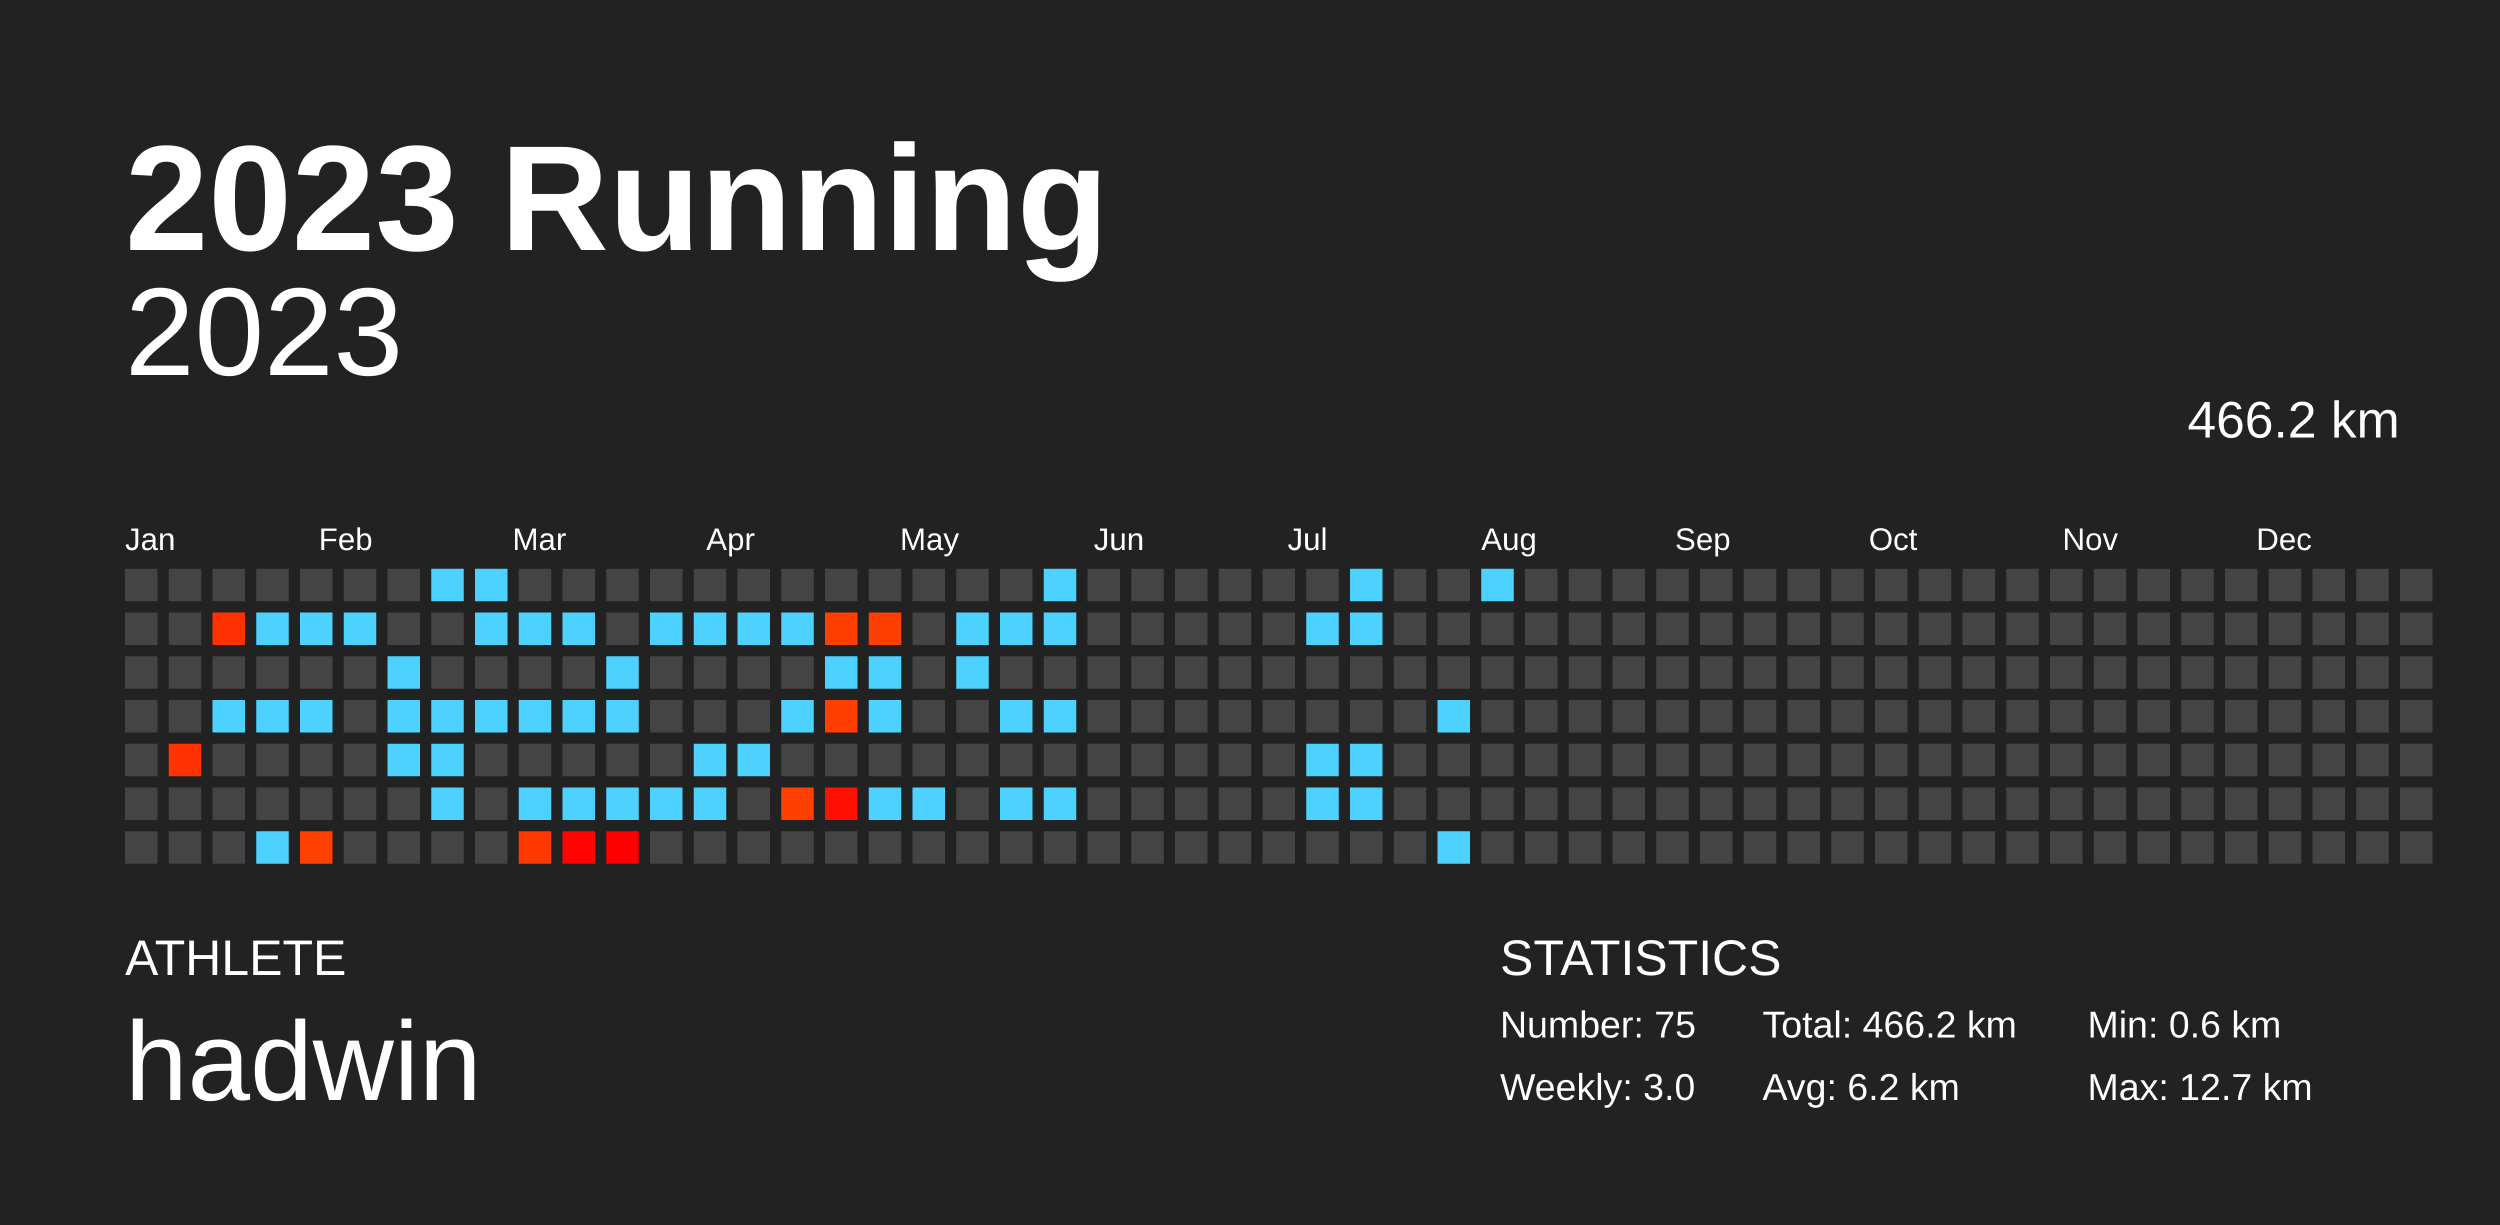
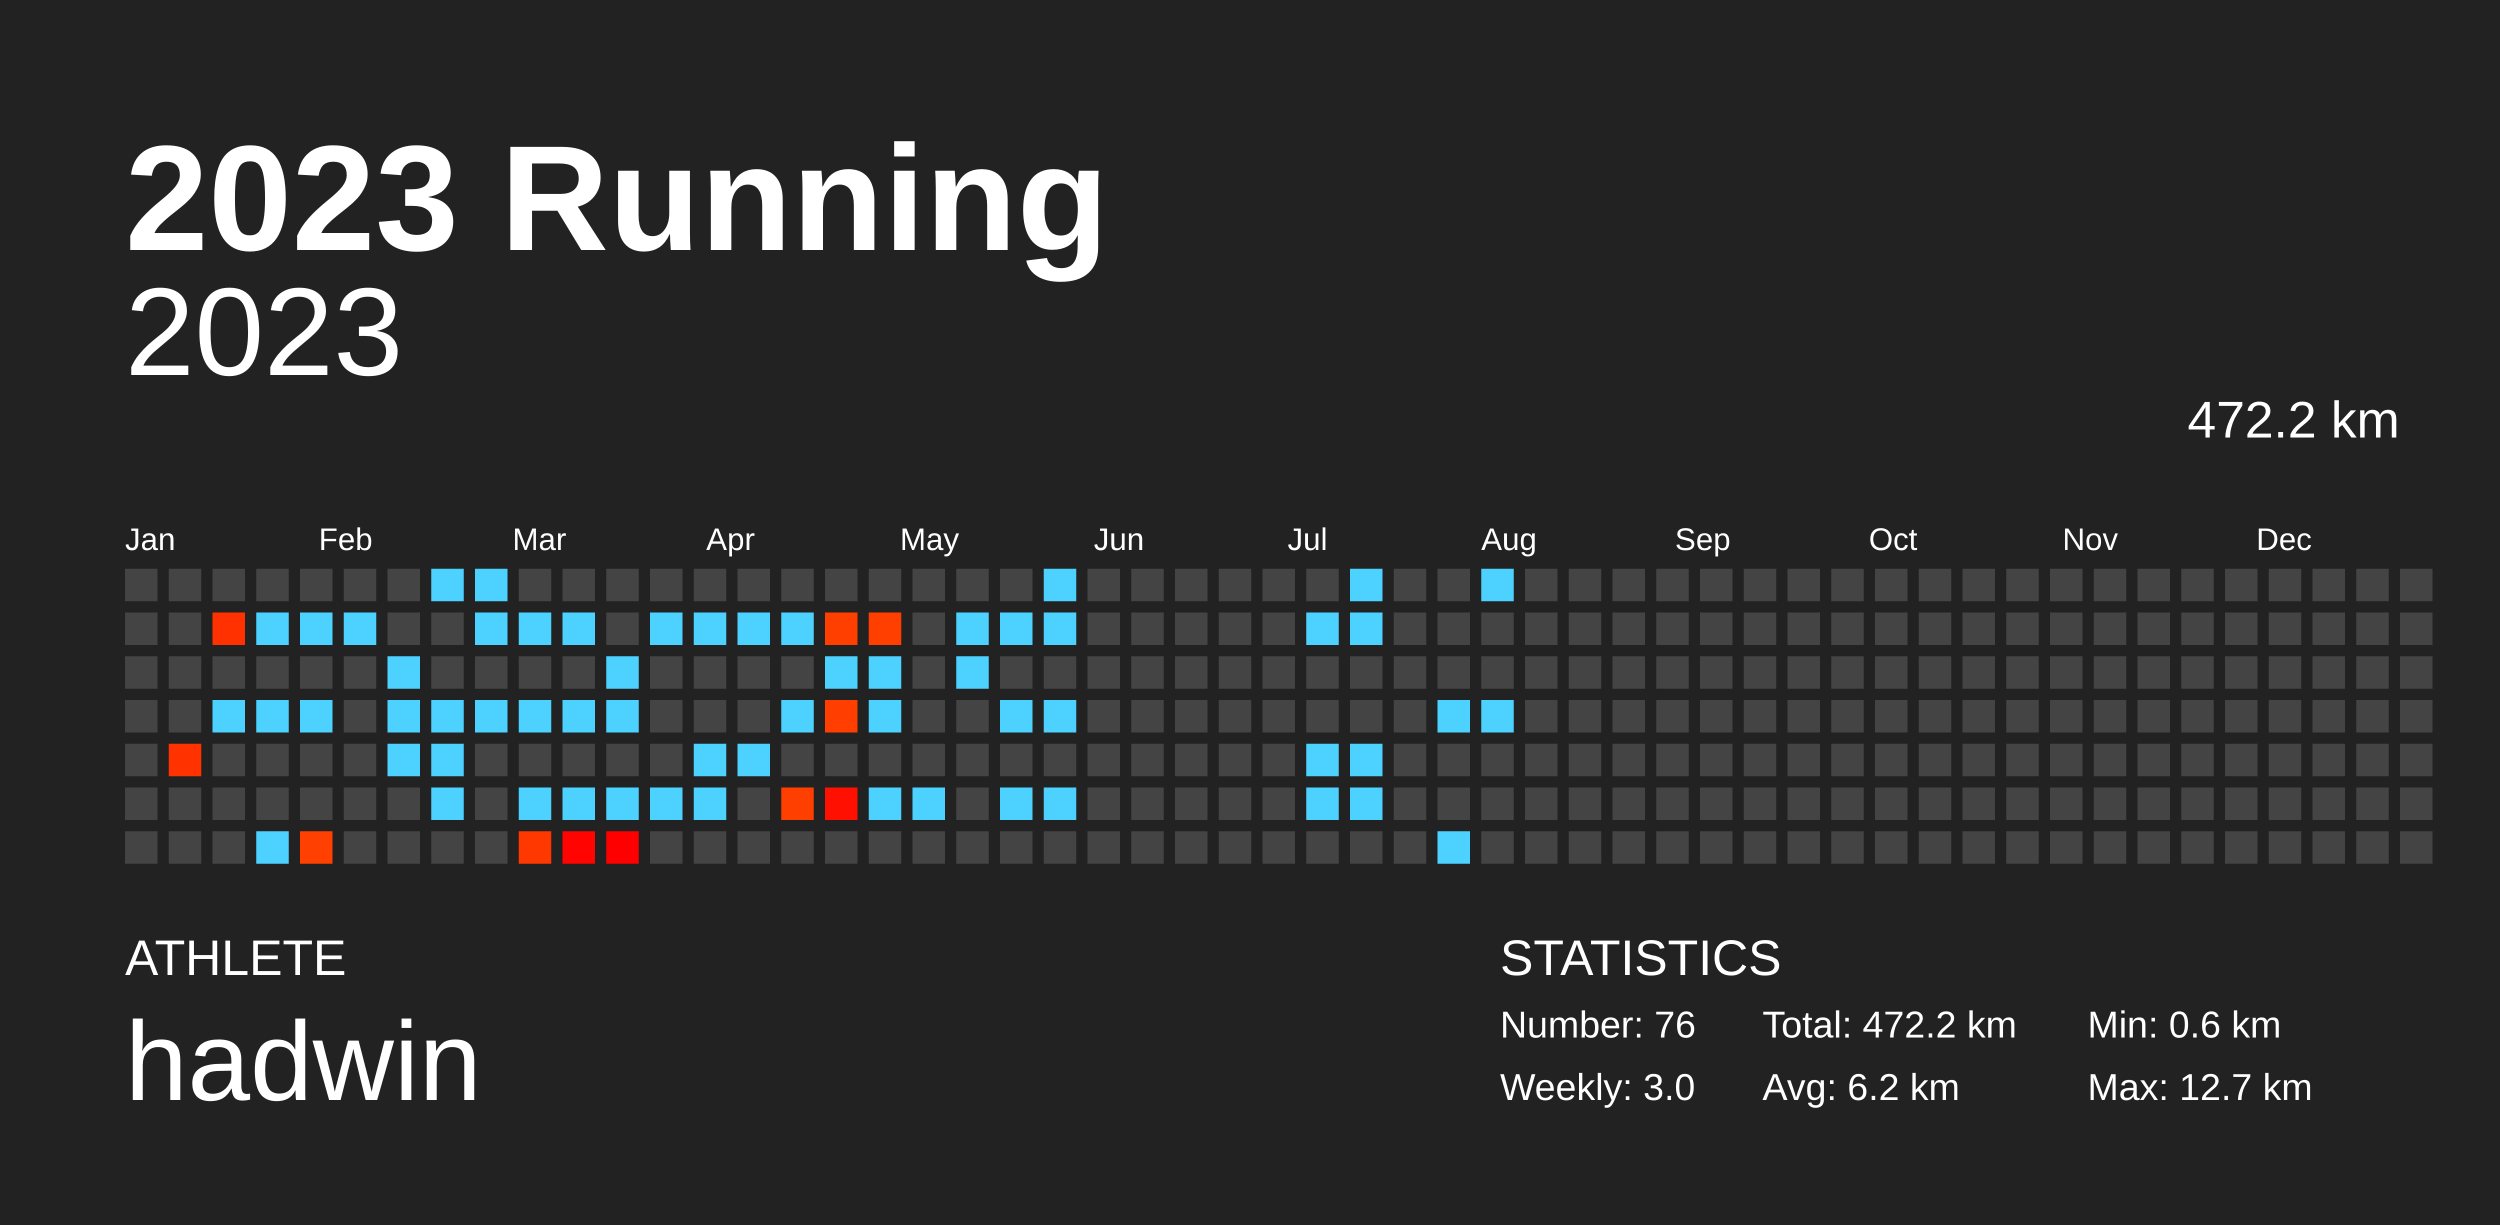
<svg xmlns="http://www.w3.org/2000/svg" baseProfile="full" height="98mm" version="1.1" viewBox="0,0,200,98" width="200mm">
  <defs />
  <rect fill="#222222" height="98" width="200" x="0" y="0" />
  <text fill="#FFFFFF" style="font-size:12px; font-family:Arial; font-weight:bold;" x="10" y="20">2023 Running</text>
  <text fill="#FFFFFF" style="font-size:4px; font-family:Arial" x="10" y="78">ATHLETE</text>
  <text fill="#FFFFFF" style="font-size:9px; font-family:Arial" x="10" y="88">hadwin</text>
  <text fill="#FFFFFF" style="font-size:4px; font-family:Arial" x="120" y="78">STATISTICS</text>
-   <text fill="#FFFFFF" style="font-size:3px; font-family:Arial" x="120" y="83">Number: 75</text>
+   <text fill="#FFFFFF" style="font-size:3px; font-family:Arial" x="120" y="83">Number: 76</text>
  <text fill="#FFFFFF" style="font-size:3px; font-family:Arial" x="120" y="88">Weekly: 3.0</text>
-   <text fill="#FFFFFF" style="font-size:3px; font-family:Arial" x="141" y="83">Total: 466.2 km</text>
+   <text fill="#FFFFFF" style="font-size:3px; font-family:Arial" x="141" y="83">Total: 472.2 km</text>
  <text fill="#FFFFFF" style="font-size:3px; font-family:Arial" x="141" y="88">Avg: 6.2 km</text>
  <text fill="#FFFFFF" style="font-size:3px; font-family:Arial" x="167" y="83">Min: 0.6 km</text>
  <text fill="#FFFFFF" style="font-size:3px; font-family:Arial" x="167" y="88">Max: 12.7 km</text>
  <text alignment-baseline="hanging" fill="#FFFFFF" style="font-size:10.0px; font-family:Arial;" x="10" y="30">2023</text>
-   <text alignment-baseline="hanging" fill="#FFFFFF" style="font-size:4.125px; font-family:Arial;" x="175" y="35">466.2 km</text>
+   <text alignment-baseline="hanging" fill="#FFFFFF" style="font-size:4.125px; font-family:Arial;" x="175" y="35">472.2 km</text>
  <text fill="#FFFFFF" style="font-size:2.5px; font-family:Arial" x="10.0" y="44">Jan</text>
  <text fill="#FFFFFF" style="font-size:2.5px; font-family:Arial" x="25.5" y="44">Feb</text>
  <text fill="#FFFFFF" style="font-size:2.5px; font-family:Arial" x="41.0" y="44">Mar</text>
  <text fill="#FFFFFF" style="font-size:2.5px; font-family:Arial" x="56.5" y="44">Apr</text>
  <text fill="#FFFFFF" style="font-size:2.5px; font-family:Arial" x="72.0" y="44">May</text>
  <text fill="#FFFFFF" style="font-size:2.5px; font-family:Arial" x="87.5" y="44">Jun</text>
  <text fill="#FFFFFF" style="font-size:2.5px; font-family:Arial" x="103.0" y="44">Jul</text>
  <text fill="#FFFFFF" style="font-size:2.5px; font-family:Arial" x="118.5" y="44">Aug</text>
  <text fill="#FFFFFF" style="font-size:2.5px; font-family:Arial" x="134.0" y="44">Sep</text>
  <text fill="#FFFFFF" style="font-size:2.5px; font-family:Arial" x="149.5" y="44">Oct</text>
  <text fill="#FFFFFF" style="font-size:2.5px; font-family:Arial" x="165.0" y="44">Nov</text>
  <text fill="#FFFFFF" style="font-size:2.5px; font-family:Arial" x="180.5" y="44">Dec</text>
  <rect fill="#444444" height="2.6" width="2.6" x="10.0" y="45.5" />
  <rect fill="#444444" height="2.6" width="2.6" x="10.0" y="49.0" />
  <rect fill="#444444" height="2.6" width="2.6" x="10.0" y="52.5" />
  <rect fill="#444444" height="2.6" width="2.6" x="10.0" y="56.0" />
  <rect fill="#444444" height="2.6" width="2.6" x="10.0" y="59.5" />
  <rect fill="#444444" height="2.6" width="2.6" x="10.0" y="63.0" />
  <rect fill="#444444" height="2.6" width="2.6" x="10.0" y="66.5" />
  <rect fill="#444444" height="2.6" width="2.6" x="13.5" y="45.5" />
  <rect fill="#444444" height="2.6" width="2.6" x="13.5" y="49.0" />
  <rect fill="#444444" height="2.6" width="2.6" x="13.5" y="52.5" />
  <rect fill="#444444" height="2.6" width="2.6" x="13.5" y="56.0" />
  <rect fill="#ff3200" height="2.6" width="2.6" x="13.5" y="59.5" />
  <rect fill="#444444" height="2.6" width="2.6" x="13.5" y="63.0" />
  <rect fill="#444444" height="2.6" width="2.6" x="13.5" y="66.5" />
  <rect fill="#444444" height="2.6" width="2.6" x="17.0" y="45.5" />
  <rect fill="#ff3100" height="2.6" width="2.6" x="17.0" y="49.0" />
  <rect fill="#444444" height="2.6" width="2.6" x="17.0" y="52.5" />
  <rect fill="#4dd2ff" height="2.6" width="2.6" x="17.0" y="56.0" />
  <rect fill="#444444" height="2.6" width="2.6" x="17.0" y="59.5" />
  <rect fill="#444444" height="2.6" width="2.6" x="17.0" y="63.0" />
  <rect fill="#444444" height="2.6" width="2.6" x="17.0" y="66.5" />
  <rect fill="#444444" height="2.6" width="2.6" x="20.5" y="45.5" />
  <rect fill="#4dd2ff" height="2.6" width="2.6" x="20.5" y="49.0" />
  <rect fill="#444444" height="2.6" width="2.6" x="20.5" y="52.5" />
  <rect fill="#4dd2ff" height="2.6" width="2.6" x="20.5" y="56.0" />
  <rect fill="#444444" height="2.6" width="2.6" x="20.5" y="59.5" />
  <rect fill="#444444" height="2.6" width="2.6" x="20.5" y="63.0" />
  <rect fill="#4dd2ff" height="2.6" width="2.6" x="20.5" y="66.5" />
  <rect fill="#444444" height="2.6" width="2.6" x="24.0" y="45.5" />
  <rect fill="#4dd2ff" height="2.6" width="2.6" x="24.0" y="49.0" />
  <rect fill="#444444" height="2.6" width="2.6" x="24.0" y="52.5" />
  <rect fill="#4dd2ff" height="2.6" width="2.6" x="24.0" y="56.0" />
  <rect fill="#444444" height="2.6" width="2.6" x="24.0" y="59.5" />
  <rect fill="#444444" height="2.6" width="2.6" x="24.0" y="63.0" />
  <rect fill="#ff4000" height="2.6" width="2.6" x="24.0" y="66.5" />
  <rect fill="#444444" height="2.6" width="2.6" x="27.5" y="45.5" />
  <rect fill="#4dd2ff" height="2.6" width="2.6" x="27.5" y="49.0" />
  <rect fill="#444444" height="2.6" width="2.6" x="27.5" y="52.5" />
  <rect fill="#444444" height="2.6" width="2.6" x="27.5" y="56.0" />
  <rect fill="#444444" height="2.6" width="2.6" x="27.5" y="59.5" />
  <rect fill="#444444" height="2.6" width="2.6" x="27.5" y="63.0" />
  <rect fill="#444444" height="2.6" width="2.6" x="27.5" y="66.5" />
  <rect fill="#444444" height="2.6" width="2.6" x="31.0" y="45.5" />
  <rect fill="#444444" height="2.6" width="2.6" x="31.0" y="49.0" />
  <rect fill="#4dd2ff" height="2.6" width="2.6" x="31.0" y="52.5" />
  <rect fill="#4dd2ff" height="2.6" width="2.6" x="31.0" y="56.0" />
  <rect fill="#4dd2ff" height="2.6" width="2.6" x="31.0" y="59.5" />
  <rect fill="#444444" height="2.6" width="2.6" x="31.0" y="63.0" />
  <rect fill="#444444" height="2.6" width="2.6" x="31.0" y="66.5" />
  <rect fill="#4dd2ff" height="2.6" width="2.6" x="34.5" y="45.5" />
  <rect fill="#444444" height="2.6" width="2.6" x="34.5" y="49.0" />
  <rect fill="#444444" height="2.6" width="2.6" x="34.5" y="52.5" />
  <rect fill="#4dd2ff" height="2.6" width="2.6" x="34.5" y="56.0" />
  <rect fill="#4dd2ff" height="2.6" width="2.6" x="34.5" y="59.5" />
  <rect fill="#4dd2ff" height="2.6" width="2.6" x="34.5" y="63.0" />
  <rect fill="#444444" height="2.6" width="2.6" x="34.5" y="66.5" />
  <rect fill="#4dd2ff" height="2.6" width="2.6" x="38.0" y="45.5" />
  <rect fill="#4dd2ff" height="2.6" width="2.6" x="38.0" y="49.0" />
  <rect fill="#444444" height="2.6" width="2.6" x="38.0" y="52.5" />
  <rect fill="#4dd2ff" height="2.6" width="2.6" x="38.0" y="56.0" />
  <rect fill="#444444" height="2.6" width="2.6" x="38.0" y="59.5" />
  <rect fill="#444444" height="2.6" width="2.6" x="38.0" y="63.0" />
  <rect fill="#444444" height="2.6" width="2.6" x="38.0" y="66.5" />
  <rect fill="#444444" height="2.6" width="2.6" x="41.5" y="45.5" />
  <rect fill="#4dd2ff" height="2.6" width="2.6" x="41.5" y="49.0" />
  <rect fill="#444444" height="2.6" width="2.6" x="41.5" y="52.5" />
  <rect fill="#4dd2ff" height="2.6" width="2.6" x="41.5" y="56.0" />
  <rect fill="#444444" height="2.6" width="2.6" x="41.5" y="59.5" />
  <rect fill="#4dd2ff" height="2.6" width="2.6" x="41.5" y="63.0" />
  <rect fill="#ff3800" height="2.6" width="2.6" x="41.5" y="66.5" />
  <rect fill="#444444" height="2.6" width="2.6" x="45.0" y="45.5" />
  <rect fill="#4dd2ff" height="2.6" width="2.6" x="45.0" y="49.0" />
  <rect fill="#444444" height="2.6" width="2.6" x="45.0" y="52.5" />
  <rect fill="#4dd2ff" height="2.6" width="2.6" x="45.0" y="56.0" />
  <rect fill="#444444" height="2.6" width="2.6" x="45.0" y="59.5" />
  <rect fill="#4dd2ff" height="2.6" width="2.6" x="45.0" y="63.0" />
  <rect fill="#ff0400" height="2.6" width="2.6" x="45.0" y="66.5" />
  <rect fill="#444444" height="2.6" width="2.6" x="48.5" y="45.5" />
  <rect fill="#444444" height="2.6" width="2.6" x="48.5" y="49.0" />
  <rect fill="#4dd2ff" height="2.6" width="2.6" x="48.5" y="52.5" />
  <rect fill="#4dd2ff" height="2.6" width="2.6" x="48.5" y="56.0" />
  <rect fill="#444444" height="2.6" width="2.6" x="48.5" y="59.5" />
  <rect fill="#4dd2ff" height="2.6" width="2.6" x="48.5" y="63.0" />
  <rect fill="#ff0000" height="2.6" width="2.6" x="48.5" y="66.5" />
  <rect fill="#444444" height="2.6" width="2.6" x="52.0" y="45.5" />
  <rect fill="#4dd2ff" height="2.6" width="2.6" x="52.0" y="49.0" />
  <rect fill="#444444" height="2.6" width="2.6" x="52.0" y="52.5" />
  <rect fill="#444444" height="2.6" width="2.6" x="52.0" y="56.0" />
  <rect fill="#444444" height="2.6" width="2.6" x="52.0" y="59.5" />
  <rect fill="#4dd2ff" height="2.6" width="2.6" x="52.0" y="63.0" />
  <rect fill="#444444" height="2.6" width="2.6" x="52.0" y="66.5" />
  <rect fill="#444444" height="2.6" width="2.6" x="55.5" y="45.5" />
  <rect fill="#4dd2ff" height="2.6" width="2.6" x="55.5" y="49.0" />
  <rect fill="#444444" height="2.6" width="2.6" x="55.5" y="52.5" />
  <rect fill="#444444" height="2.6" width="2.6" x="55.5" y="56.0" />
  <rect fill="#4dd2ff" height="2.6" width="2.6" x="55.5" y="59.5" />
  <rect fill="#4dd2ff" height="2.6" width="2.6" x="55.5" y="63.0" />
  <rect fill="#444444" height="2.6" width="2.6" x="55.5" y="66.5" />
  <rect fill="#444444" height="2.6" width="2.6" x="59.0" y="45.5" />
  <rect fill="#4dd2ff" height="2.6" width="2.6" x="59.0" y="49.0" />
  <rect fill="#444444" height="2.6" width="2.6" x="59.0" y="52.5" />
  <rect fill="#444444" height="2.6" width="2.6" x="59.0" y="56.0" />
  <rect fill="#4dd2ff" height="2.6" width="2.6" x="59.0" y="59.5" />
  <rect fill="#444444" height="2.6" width="2.6" x="59.0" y="63.0" />
  <rect fill="#444444" height="2.6" width="2.6" x="59.0" y="66.5" />
  <rect fill="#444444" height="2.6" width="2.6" x="62.5" y="45.5" />
  <rect fill="#4dd2ff" height="2.6" width="2.6" x="62.5" y="49.0" />
  <rect fill="#444444" height="2.6" width="2.6" x="62.5" y="52.5" />
  <rect fill="#4dd2ff" height="2.6" width="2.6" x="62.5" y="56.0" />
  <rect fill="#444444" height="2.6" width="2.6" x="62.5" y="59.5" />
  <rect fill="#ff3f00" height="2.6" width="2.6" x="62.5" y="63.0" />
  <rect fill="#444444" height="2.6" width="2.6" x="62.5" y="66.5" />
  <rect fill="#444444" height="2.6" width="2.6" x="66.0" y="45.5" />
  <rect fill="#ff3f00" height="2.6" width="2.6" x="66.0" y="49.0" />
  <rect fill="#4dd2ff" height="2.6" width="2.6" x="66.0" y="52.5" />
  <rect fill="#ff3e00" height="2.6" width="2.6" x="66.0" y="56.0" />
  <rect fill="#444444" height="2.6" width="2.6" x="66.0" y="59.5" />
  <rect fill="#ff1000" height="2.6" width="2.6" x="66.0" y="63.0" />
  <rect fill="#444444" height="2.6" width="2.6" x="66.0" y="66.5" />
  <rect fill="#444444" height="2.6" width="2.6" x="69.5" y="45.5" />
  <rect fill="#ff3f00" height="2.6" width="2.6" x="69.5" y="49.0" />
  <rect fill="#4dd2ff" height="2.6" width="2.6" x="69.5" y="52.5" />
  <rect fill="#4dd2ff" height="2.6" width="2.6" x="69.5" y="56.0" />
  <rect fill="#444444" height="2.6" width="2.6" x="69.5" y="59.5" />
  <rect fill="#4dd2ff" height="2.6" width="2.6" x="69.5" y="63.0" />
  <rect fill="#444444" height="2.6" width="2.6" x="69.5" y="66.5" />
  <rect fill="#444444" height="2.6" width="2.6" x="73.0" y="45.5" />
  <rect fill="#444444" height="2.6" width="2.6" x="73.0" y="49.0" />
  <rect fill="#444444" height="2.6" width="2.6" x="73.0" y="52.5" />
  <rect fill="#444444" height="2.6" width="2.6" x="73.0" y="56.0" />
  <rect fill="#444444" height="2.6" width="2.6" x="73.0" y="59.5" />
  <rect fill="#4dd2ff" height="2.6" width="2.6" x="73.0" y="63.0" />
  <rect fill="#444444" height="2.6" width="2.6" x="73.0" y="66.5" />
  <rect fill="#444444" height="2.6" width="2.6" x="76.5" y="45.5" />
  <rect fill="#4dd2ff" height="2.6" width="2.6" x="76.5" y="49.0" />
  <rect fill="#4dd2ff" height="2.6" width="2.6" x="76.5" y="52.5" />
  <rect fill="#444444" height="2.6" width="2.6" x="76.5" y="56.0" />
  <rect fill="#444444" height="2.6" width="2.6" x="76.5" y="59.5" />
  <rect fill="#444444" height="2.6" width="2.6" x="76.5" y="63.0" />
  <rect fill="#444444" height="2.6" width="2.6" x="76.5" y="66.5" />
  <rect fill="#444444" height="2.6" width="2.6" x="80.0" y="45.5" />
  <rect fill="#4dd2ff" height="2.6" width="2.6" x="80.0" y="49.0" />
  <rect fill="#444444" height="2.6" width="2.6" x="80.0" y="52.5" />
  <rect fill="#4dd2ff" height="2.6" width="2.6" x="80.0" y="56.0" />
  <rect fill="#444444" height="2.6" width="2.6" x="80.0" y="59.5" />
  <rect fill="#4dd2ff" height="2.6" width="2.6" x="80.0" y="63.0" />
  <rect fill="#444444" height="2.6" width="2.6" x="80.0" y="66.5" />
  <rect fill="#4dd2ff" height="2.6" width="2.6" x="83.5" y="45.5" />
  <rect fill="#4dd2ff" height="2.6" width="2.6" x="83.5" y="49.0" />
  <rect fill="#444444" height="2.6" width="2.6" x="83.5" y="52.5" />
  <rect fill="#4dd2ff" height="2.6" width="2.6" x="83.5" y="56.0" />
  <rect fill="#444444" height="2.6" width="2.6" x="83.5" y="59.5" />
  <rect fill="#4dd2ff" height="2.6" width="2.6" x="83.5" y="63.0" />
  <rect fill="#444444" height="2.6" width="2.6" x="83.5" y="66.5" />
  <rect fill="#444444" height="2.6" width="2.6" x="87.0" y="45.5" />
  <rect fill="#444444" height="2.6" width="2.6" x="87.0" y="49.0" />
  <rect fill="#444444" height="2.6" width="2.6" x="87.0" y="52.5" />
  <rect fill="#444444" height="2.6" width="2.6" x="87.0" y="56.0" />
  <rect fill="#444444" height="2.6" width="2.6" x="87.0" y="59.5" />
  <rect fill="#444444" height="2.6" width="2.6" x="87.0" y="63.0" />
  <rect fill="#444444" height="2.6" width="2.6" x="87.0" y="66.5" />
  <rect fill="#444444" height="2.6" width="2.6" x="90.5" y="45.5" />
  <rect fill="#444444" height="2.6" width="2.6" x="90.5" y="49.0" />
  <rect fill="#444444" height="2.6" width="2.6" x="90.5" y="52.5" />
  <rect fill="#444444" height="2.6" width="2.6" x="90.5" y="56.0" />
  <rect fill="#444444" height="2.6" width="2.6" x="90.5" y="59.5" />
  <rect fill="#444444" height="2.6" width="2.6" x="90.5" y="63.0" />
  <rect fill="#444444" height="2.6" width="2.6" x="90.5" y="66.5" />
  <rect fill="#444444" height="2.6" width="2.6" x="94.0" y="45.5" />
  <rect fill="#444444" height="2.6" width="2.6" x="94.0" y="49.0" />
  <rect fill="#444444" height="2.6" width="2.6" x="94.0" y="52.5" />
  <rect fill="#444444" height="2.6" width="2.6" x="94.0" y="56.0" />
  <rect fill="#444444" height="2.6" width="2.6" x="94.0" y="59.5" />
  <rect fill="#444444" height="2.6" width="2.6" x="94.0" y="63.0" />
  <rect fill="#444444" height="2.6" width="2.6" x="94.0" y="66.5" />
  <rect fill="#444444" height="2.6" width="2.6" x="97.5" y="45.5" />
  <rect fill="#444444" height="2.6" width="2.6" x="97.5" y="49.0" />
  <rect fill="#444444" height="2.6" width="2.6" x="97.5" y="52.5" />
  <rect fill="#444444" height="2.6" width="2.6" x="97.5" y="56.0" />
  <rect fill="#444444" height="2.6" width="2.6" x="97.5" y="59.5" />
  <rect fill="#444444" height="2.6" width="2.6" x="97.5" y="63.0" />
  <rect fill="#444444" height="2.6" width="2.6" x="97.5" y="66.5" />
  <rect fill="#444444" height="2.6" width="2.6" x="101.0" y="45.5" />
  <rect fill="#444444" height="2.6" width="2.6" x="101.0" y="49.0" />
  <rect fill="#444444" height="2.6" width="2.6" x="101.0" y="52.5" />
  <rect fill="#444444" height="2.6" width="2.6" x="101.0" y="56.0" />
  <rect fill="#444444" height="2.6" width="2.6" x="101.0" y="59.5" />
  <rect fill="#444444" height="2.6" width="2.6" x="101.0" y="63.0" />
  <rect fill="#444444" height="2.6" width="2.6" x="101.0" y="66.5" />
  <rect fill="#444444" height="2.6" width="2.6" x="104.5" y="45.5" />
  <rect fill="#4dd2ff" height="2.6" width="2.6" x="104.5" y="49.0" />
  <rect fill="#444444" height="2.6" width="2.6" x="104.5" y="52.5" />
  <rect fill="#444444" height="2.6" width="2.6" x="104.5" y="56.0" />
  <rect fill="#4dd2ff" height="2.6" width="2.6" x="104.5" y="59.5" />
  <rect fill="#4dd2ff" height="2.6" width="2.6" x="104.5" y="63.0" />
  <rect fill="#444444" height="2.6" width="2.6" x="104.5" y="66.5" />
  <rect fill="#4dd2ff" height="2.6" width="2.6" x="108.0" y="45.5" />
  <rect fill="#4dd2ff" height="2.6" width="2.6" x="108.0" y="49.0" />
  <rect fill="#444444" height="2.6" width="2.6" x="108.0" y="52.5" />
  <rect fill="#444444" height="2.6" width="2.6" x="108.0" y="56.0" />
  <rect fill="#4dd2ff" height="2.6" width="2.6" x="108.0" y="59.5" />
  <rect fill="#4dd2ff" height="2.6" width="2.6" x="108.0" y="63.0" />
  <rect fill="#444444" height="2.6" width="2.6" x="108.0" y="66.5" />
  <rect fill="#444444" height="2.6" width="2.6" x="111.5" y="45.5" />
  <rect fill="#444444" height="2.6" width="2.6" x="111.5" y="49.0" />
  <rect fill="#444444" height="2.6" width="2.6" x="111.5" y="52.5" />
  <rect fill="#444444" height="2.6" width="2.6" x="111.5" y="56.0" />
  <rect fill="#444444" height="2.6" width="2.6" x="111.5" y="59.5" />
  <rect fill="#444444" height="2.6" width="2.6" x="111.5" y="63.0" />
  <rect fill="#444444" height="2.6" width="2.6" x="111.5" y="66.5" />
  <rect fill="#444444" height="2.6" width="2.6" x="115.0" y="45.5" />
  <rect fill="#444444" height="2.6" width="2.6" x="115.0" y="49.0" />
  <rect fill="#444444" height="2.6" width="2.6" x="115.0" y="52.5" />
  <rect fill="#4dd2ff" height="2.6" width="2.6" x="115.0" y="56.0" />
  <rect fill="#444444" height="2.6" width="2.6" x="115.0" y="59.5" />
  <rect fill="#444444" height="2.6" width="2.6" x="115.0" y="63.0" />
  <rect fill="#4dd2ff" height="2.6" width="2.6" x="115.0" y="66.5" />
  <rect fill="#4dd2ff" height="2.6" width="2.6" x="118.5" y="45.5" />
  <rect fill="#444444" height="2.6" width="2.6" x="118.5" y="49.0" />
  <rect fill="#444444" height="2.6" width="2.6" x="118.5" y="52.5" />
-   <rect fill="#444444" height="2.6" width="2.6" x="118.5" y="56.0" />
+   <rect fill="#4dd2ff" height="2.6" width="2.6" x="118.5" y="56.0" />
  <rect fill="#444444" height="2.6" width="2.6" x="118.5" y="59.5" />
  <rect fill="#444444" height="2.6" width="2.6" x="118.5" y="63.0" />
  <rect fill="#444444" height="2.6" width="2.6" x="118.5" y="66.5" />
  <rect fill="#444444" height="2.6" width="2.6" x="122.0" y="45.5" />
  <rect fill="#444444" height="2.6" width="2.6" x="122.0" y="49.0" />
  <rect fill="#444444" height="2.6" width="2.6" x="122.0" y="52.5" />
  <rect fill="#444444" height="2.6" width="2.6" x="122.0" y="56.0" />
  <rect fill="#444444" height="2.6" width="2.6" x="122.0" y="59.5" />
  <rect fill="#444444" height="2.6" width="2.6" x="122.0" y="63.0" />
  <rect fill="#444444" height="2.6" width="2.6" x="122.0" y="66.5" />
  <rect fill="#444444" height="2.6" width="2.6" x="125.5" y="45.5" />
  <rect fill="#444444" height="2.6" width="2.6" x="125.5" y="49.0" />
  <rect fill="#444444" height="2.6" width="2.6" x="125.5" y="52.5" />
  <rect fill="#444444" height="2.6" width="2.6" x="125.5" y="56.0" />
  <rect fill="#444444" height="2.6" width="2.6" x="125.5" y="59.5" />
  <rect fill="#444444" height="2.6" width="2.6" x="125.5" y="63.0" />
  <rect fill="#444444" height="2.6" width="2.6" x="125.5" y="66.5" />
  <rect fill="#444444" height="2.6" width="2.6" x="129.0" y="45.5" />
  <rect fill="#444444" height="2.6" width="2.6" x="129.0" y="49.0" />
  <rect fill="#444444" height="2.6" width="2.6" x="129.0" y="52.5" />
  <rect fill="#444444" height="2.6" width="2.6" x="129.0" y="56.0" />
  <rect fill="#444444" height="2.6" width="2.6" x="129.0" y="59.5" />
  <rect fill="#444444" height="2.6" width="2.6" x="129.0" y="63.0" />
  <rect fill="#444444" height="2.6" width="2.6" x="129.0" y="66.5" />
  <rect fill="#444444" height="2.6" width="2.6" x="132.5" y="45.5" />
  <rect fill="#444444" height="2.6" width="2.6" x="132.5" y="49.0" />
  <rect fill="#444444" height="2.6" width="2.6" x="132.5" y="52.5" />
  <rect fill="#444444" height="2.6" width="2.6" x="132.5" y="56.0" />
  <rect fill="#444444" height="2.6" width="2.6" x="132.5" y="59.5" />
  <rect fill="#444444" height="2.6" width="2.6" x="132.5" y="63.0" />
  <rect fill="#444444" height="2.6" width="2.6" x="132.5" y="66.5" />
  <rect fill="#444444" height="2.6" width="2.6" x="136.0" y="45.5" />
  <rect fill="#444444" height="2.6" width="2.6" x="136.0" y="49.0" />
  <rect fill="#444444" height="2.6" width="2.6" x="136.0" y="52.5" />
  <rect fill="#444444" height="2.6" width="2.6" x="136.0" y="56.0" />
  <rect fill="#444444" height="2.6" width="2.6" x="136.0" y="59.5" />
  <rect fill="#444444" height="2.6" width="2.6" x="136.0" y="63.0" />
  <rect fill="#444444" height="2.6" width="2.6" x="136.0" y="66.5" />
  <rect fill="#444444" height="2.6" width="2.6" x="139.5" y="45.5" />
  <rect fill="#444444" height="2.6" width="2.6" x="139.5" y="49.0" />
  <rect fill="#444444" height="2.6" width="2.6" x="139.5" y="52.5" />
  <rect fill="#444444" height="2.6" width="2.6" x="139.5" y="56.0" />
  <rect fill="#444444" height="2.6" width="2.6" x="139.5" y="59.5" />
  <rect fill="#444444" height="2.6" width="2.6" x="139.5" y="63.0" />
  <rect fill="#444444" height="2.6" width="2.6" x="139.5" y="66.5" />
  <rect fill="#444444" height="2.6" width="2.6" x="143.0" y="45.5" />
  <rect fill="#444444" height="2.6" width="2.6" x="143.0" y="49.0" />
  <rect fill="#444444" height="2.6" width="2.6" x="143.0" y="52.5" />
  <rect fill="#444444" height="2.6" width="2.6" x="143.0" y="56.0" />
  <rect fill="#444444" height="2.6" width="2.6" x="143.0" y="59.5" />
  <rect fill="#444444" height="2.6" width="2.6" x="143.0" y="63.0" />
  <rect fill="#444444" height="2.6" width="2.6" x="143.0" y="66.5" />
  <rect fill="#444444" height="2.6" width="2.6" x="146.5" y="45.5" />
  <rect fill="#444444" height="2.6" width="2.6" x="146.5" y="49.0" />
  <rect fill="#444444" height="2.6" width="2.6" x="146.5" y="52.5" />
  <rect fill="#444444" height="2.6" width="2.6" x="146.5" y="56.0" />
  <rect fill="#444444" height="2.6" width="2.6" x="146.5" y="59.5" />
  <rect fill="#444444" height="2.6" width="2.6" x="146.5" y="63.0" />
  <rect fill="#444444" height="2.6" width="2.6" x="146.5" y="66.5" />
  <rect fill="#444444" height="2.6" width="2.6" x="150.0" y="45.5" />
  <rect fill="#444444" height="2.6" width="2.6" x="150.0" y="49.0" />
  <rect fill="#444444" height="2.6" width="2.6" x="150.0" y="52.5" />
  <rect fill="#444444" height="2.6" width="2.6" x="150.0" y="56.0" />
  <rect fill="#444444" height="2.6" width="2.6" x="150.0" y="59.5" />
  <rect fill="#444444" height="2.6" width="2.6" x="150.0" y="63.0" />
  <rect fill="#444444" height="2.6" width="2.6" x="150.0" y="66.5" />
  <rect fill="#444444" height="2.6" width="2.6" x="153.5" y="45.5" />
  <rect fill="#444444" height="2.6" width="2.6" x="153.5" y="49.0" />
  <rect fill="#444444" height="2.6" width="2.6" x="153.5" y="52.5" />
  <rect fill="#444444" height="2.6" width="2.6" x="153.5" y="56.0" />
  <rect fill="#444444" height="2.6" width="2.6" x="153.5" y="59.5" />
  <rect fill="#444444" height="2.6" width="2.6" x="153.5" y="63.0" />
  <rect fill="#444444" height="2.6" width="2.6" x="153.5" y="66.5" />
  <rect fill="#444444" height="2.6" width="2.6" x="157.0" y="45.5" />
  <rect fill="#444444" height="2.6" width="2.6" x="157.0" y="49.0" />
  <rect fill="#444444" height="2.6" width="2.6" x="157.0" y="52.5" />
  <rect fill="#444444" height="2.6" width="2.6" x="157.0" y="56.0" />
  <rect fill="#444444" height="2.6" width="2.6" x="157.0" y="59.5" />
  <rect fill="#444444" height="2.6" width="2.6" x="157.0" y="63.0" />
  <rect fill="#444444" height="2.6" width="2.6" x="157.0" y="66.5" />
  <rect fill="#444444" height="2.6" width="2.6" x="160.5" y="45.5" />
  <rect fill="#444444" height="2.6" width="2.6" x="160.5" y="49.0" />
  <rect fill="#444444" height="2.6" width="2.6" x="160.5" y="52.5" />
  <rect fill="#444444" height="2.6" width="2.6" x="160.5" y="56.0" />
  <rect fill="#444444" height="2.6" width="2.6" x="160.5" y="59.5" />
  <rect fill="#444444" height="2.6" width="2.6" x="160.5" y="63.0" />
  <rect fill="#444444" height="2.6" width="2.6" x="160.5" y="66.5" />
  <rect fill="#444444" height="2.6" width="2.6" x="164.0" y="45.5" />
  <rect fill="#444444" height="2.6" width="2.6" x="164.0" y="49.0" />
  <rect fill="#444444" height="2.6" width="2.6" x="164.0" y="52.5" />
  <rect fill="#444444" height="2.6" width="2.6" x="164.0" y="56.0" />
  <rect fill="#444444" height="2.6" width="2.6" x="164.0" y="59.5" />
  <rect fill="#444444" height="2.6" width="2.6" x="164.0" y="63.0" />
  <rect fill="#444444" height="2.6" width="2.6" x="164.0" y="66.5" />
  <rect fill="#444444" height="2.6" width="2.6" x="167.5" y="45.5" />
  <rect fill="#444444" height="2.6" width="2.6" x="167.5" y="49.0" />
  <rect fill="#444444" height="2.6" width="2.6" x="167.5" y="52.5" />
  <rect fill="#444444" height="2.6" width="2.6" x="167.5" y="56.0" />
  <rect fill="#444444" height="2.6" width="2.6" x="167.5" y="59.5" />
  <rect fill="#444444" height="2.6" width="2.6" x="167.5" y="63.0" />
  <rect fill="#444444" height="2.6" width="2.6" x="167.5" y="66.5" />
  <rect fill="#444444" height="2.6" width="2.6" x="171.0" y="45.5" />
  <rect fill="#444444" height="2.6" width="2.6" x="171.0" y="49.0" />
  <rect fill="#444444" height="2.6" width="2.6" x="171.0" y="52.5" />
  <rect fill="#444444" height="2.6" width="2.6" x="171.0" y="56.0" />
  <rect fill="#444444" height="2.6" width="2.6" x="171.0" y="59.5" />
  <rect fill="#444444" height="2.6" width="2.6" x="171.0" y="63.0" />
  <rect fill="#444444" height="2.6" width="2.6" x="171.0" y="66.5" />
  <rect fill="#444444" height="2.6" width="2.6" x="174.5" y="45.5" />
  <rect fill="#444444" height="2.6" width="2.6" x="174.5" y="49.0" />
  <rect fill="#444444" height="2.6" width="2.6" x="174.5" y="52.5" />
  <rect fill="#444444" height="2.6" width="2.6" x="174.5" y="56.0" />
  <rect fill="#444444" height="2.6" width="2.6" x="174.5" y="59.5" />
  <rect fill="#444444" height="2.6" width="2.6" x="174.5" y="63.0" />
  <rect fill="#444444" height="2.6" width="2.6" x="174.5" y="66.5" />
  <rect fill="#444444" height="2.6" width="2.6" x="178.0" y="45.5" />
  <rect fill="#444444" height="2.6" width="2.6" x="178.0" y="49.0" />
  <rect fill="#444444" height="2.6" width="2.6" x="178.0" y="52.5" />
  <rect fill="#444444" height="2.6" width="2.6" x="178.0" y="56.0" />
  <rect fill="#444444" height="2.6" width="2.6" x="178.0" y="59.5" />
  <rect fill="#444444" height="2.6" width="2.6" x="178.0" y="63.0" />
  <rect fill="#444444" height="2.6" width="2.6" x="178.0" y="66.5" />
  <rect fill="#444444" height="2.6" width="2.6" x="181.5" y="45.5" />
  <rect fill="#444444" height="2.6" width="2.6" x="181.5" y="49.0" />
  <rect fill="#444444" height="2.6" width="2.6" x="181.5" y="52.5" />
  <rect fill="#444444" height="2.6" width="2.6" x="181.5" y="56.0" />
  <rect fill="#444444" height="2.6" width="2.6" x="181.5" y="59.5" />
  <rect fill="#444444" height="2.6" width="2.6" x="181.5" y="63.0" />
  <rect fill="#444444" height="2.6" width="2.6" x="181.5" y="66.5" />
  <rect fill="#444444" height="2.6" width="2.6" x="185.0" y="45.5" />
  <rect fill="#444444" height="2.6" width="2.6" x="185.0" y="49.0" />
  <rect fill="#444444" height="2.6" width="2.6" x="185.0" y="52.5" />
  <rect fill="#444444" height="2.6" width="2.6" x="185.0" y="56.0" />
  <rect fill="#444444" height="2.6" width="2.6" x="185.0" y="59.5" />
  <rect fill="#444444" height="2.6" width="2.6" x="185.0" y="63.0" />
  <rect fill="#444444" height="2.6" width="2.6" x="185.0" y="66.5" />
  <rect fill="#444444" height="2.6" width="2.6" x="188.5" y="45.5" />
  <rect fill="#444444" height="2.6" width="2.6" x="188.5" y="49.0" />
  <rect fill="#444444" height="2.6" width="2.6" x="188.5" y="52.5" />
  <rect fill="#444444" height="2.6" width="2.6" x="188.5" y="56.0" />
  <rect fill="#444444" height="2.6" width="2.6" x="188.5" y="59.5" />
  <rect fill="#444444" height="2.6" width="2.6" x="188.5" y="63.0" />
  <rect fill="#444444" height="2.6" width="2.6" x="188.5" y="66.5" />
  <rect fill="#444444" height="2.6" width="2.6" x="192.0" y="45.5" />
  <rect fill="#444444" height="2.6" width="2.6" x="192.0" y="49.0" />
  <rect fill="#444444" height="2.6" width="2.6" x="192.0" y="52.5" />
  <rect fill="#444444" height="2.6" width="2.6" x="192.0" y="56.0" />
  <rect fill="#444444" height="2.6" width="2.6" x="192.0" y="59.5" />
  <rect fill="#444444" height="2.6" width="2.6" x="192.0" y="63.0" />
  <rect fill="#444444" height="2.6" width="2.6" x="192.0" y="66.5" />
</svg>
